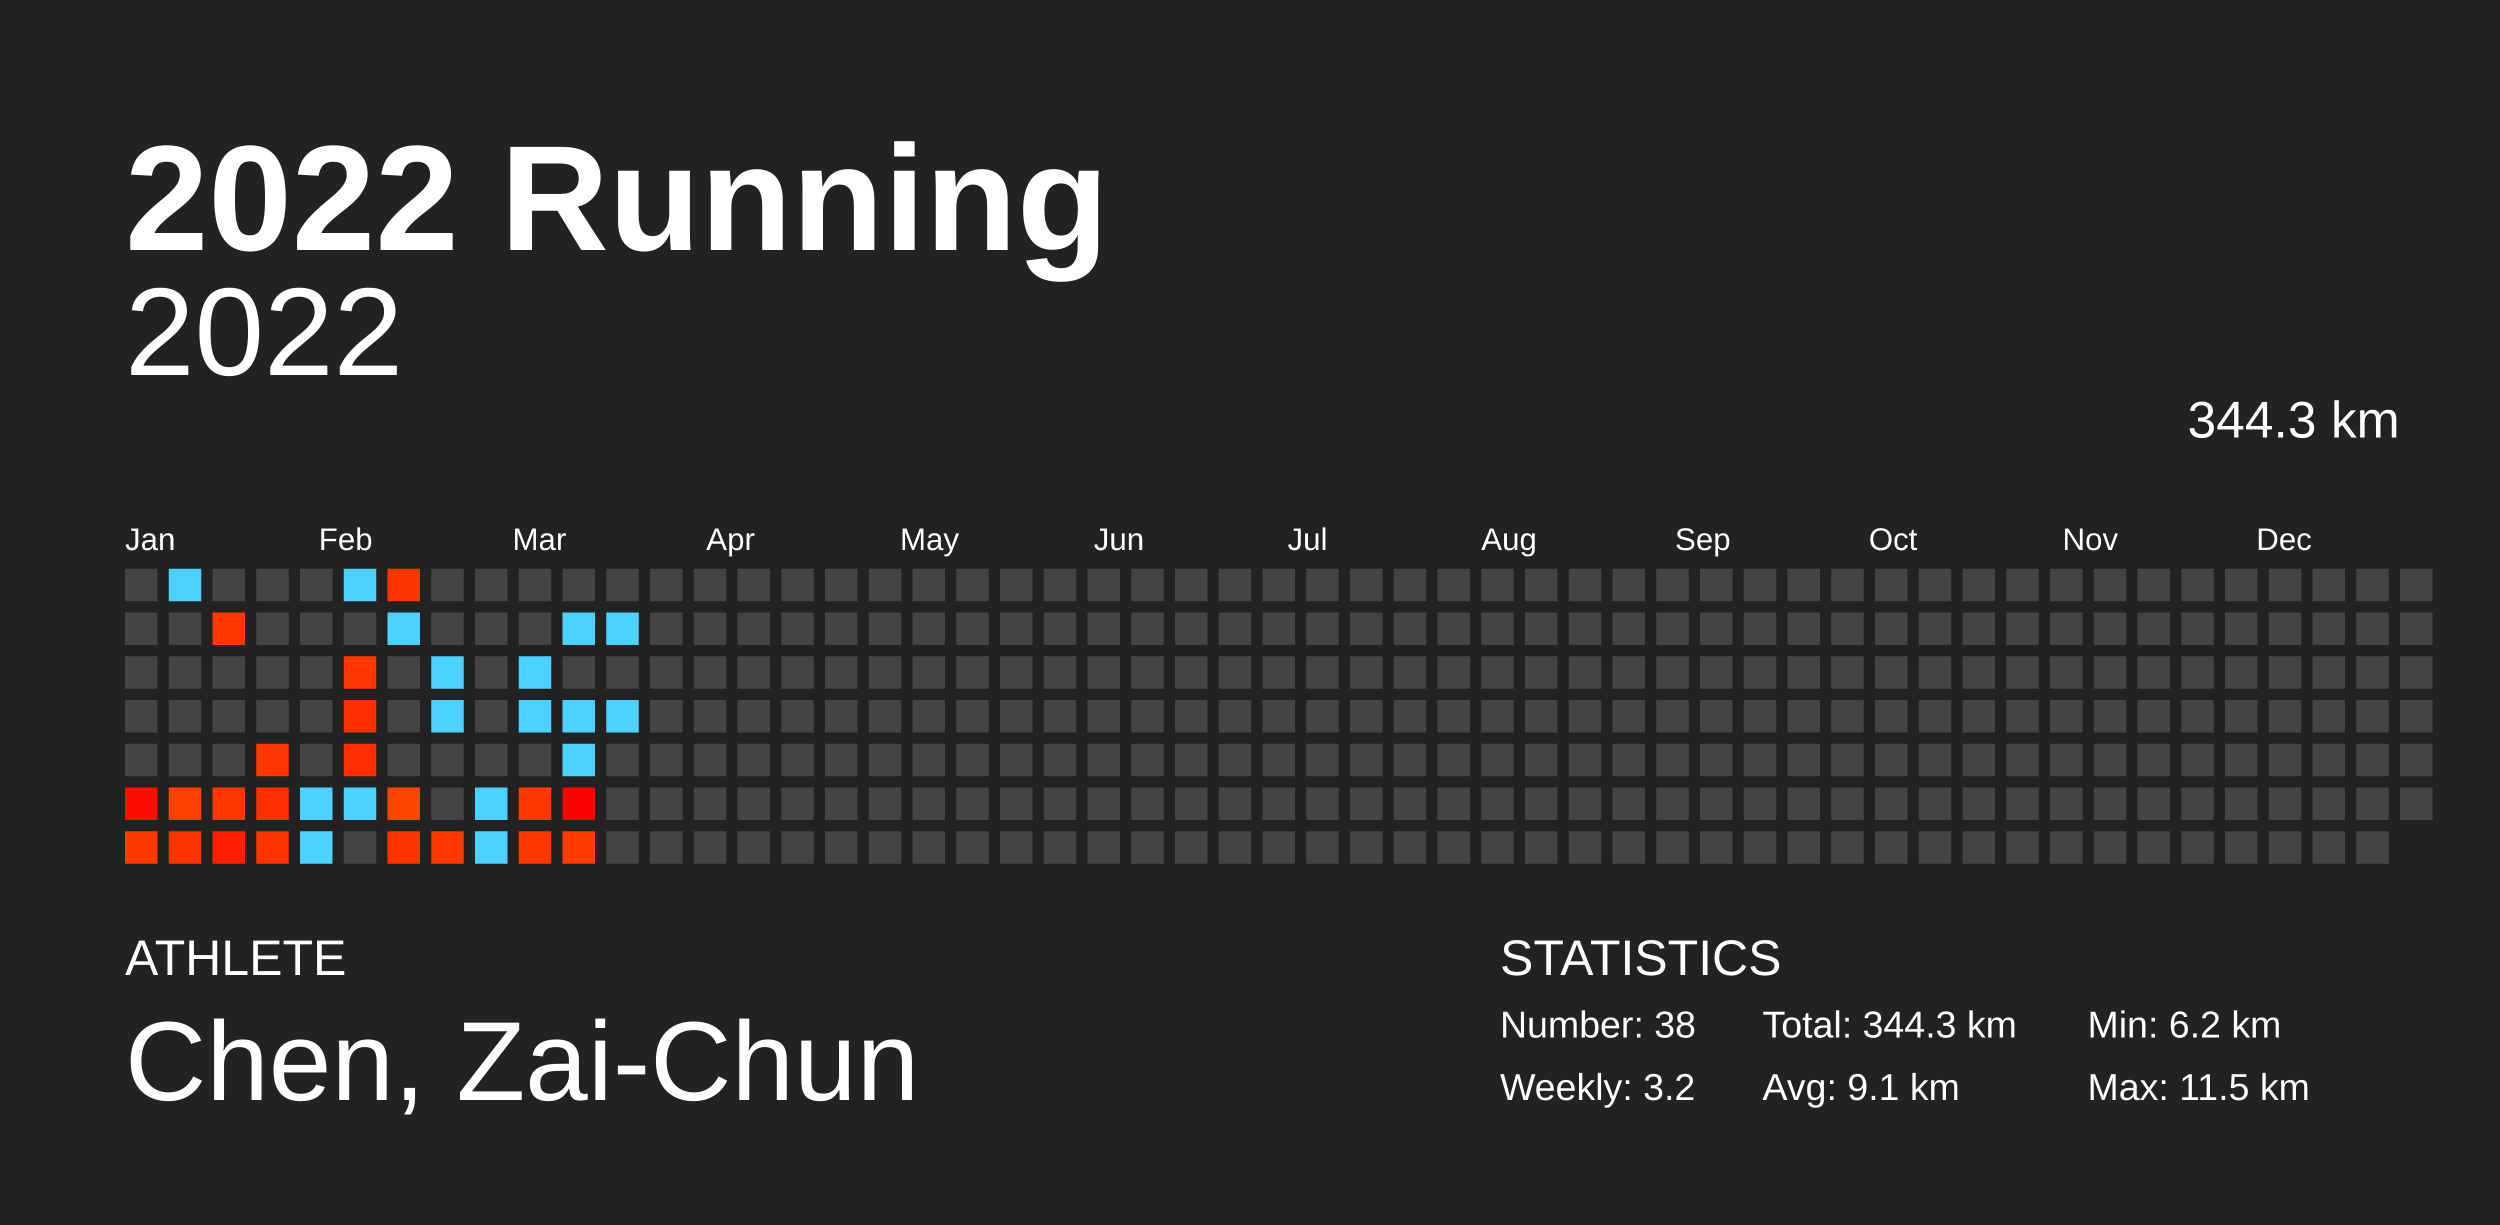
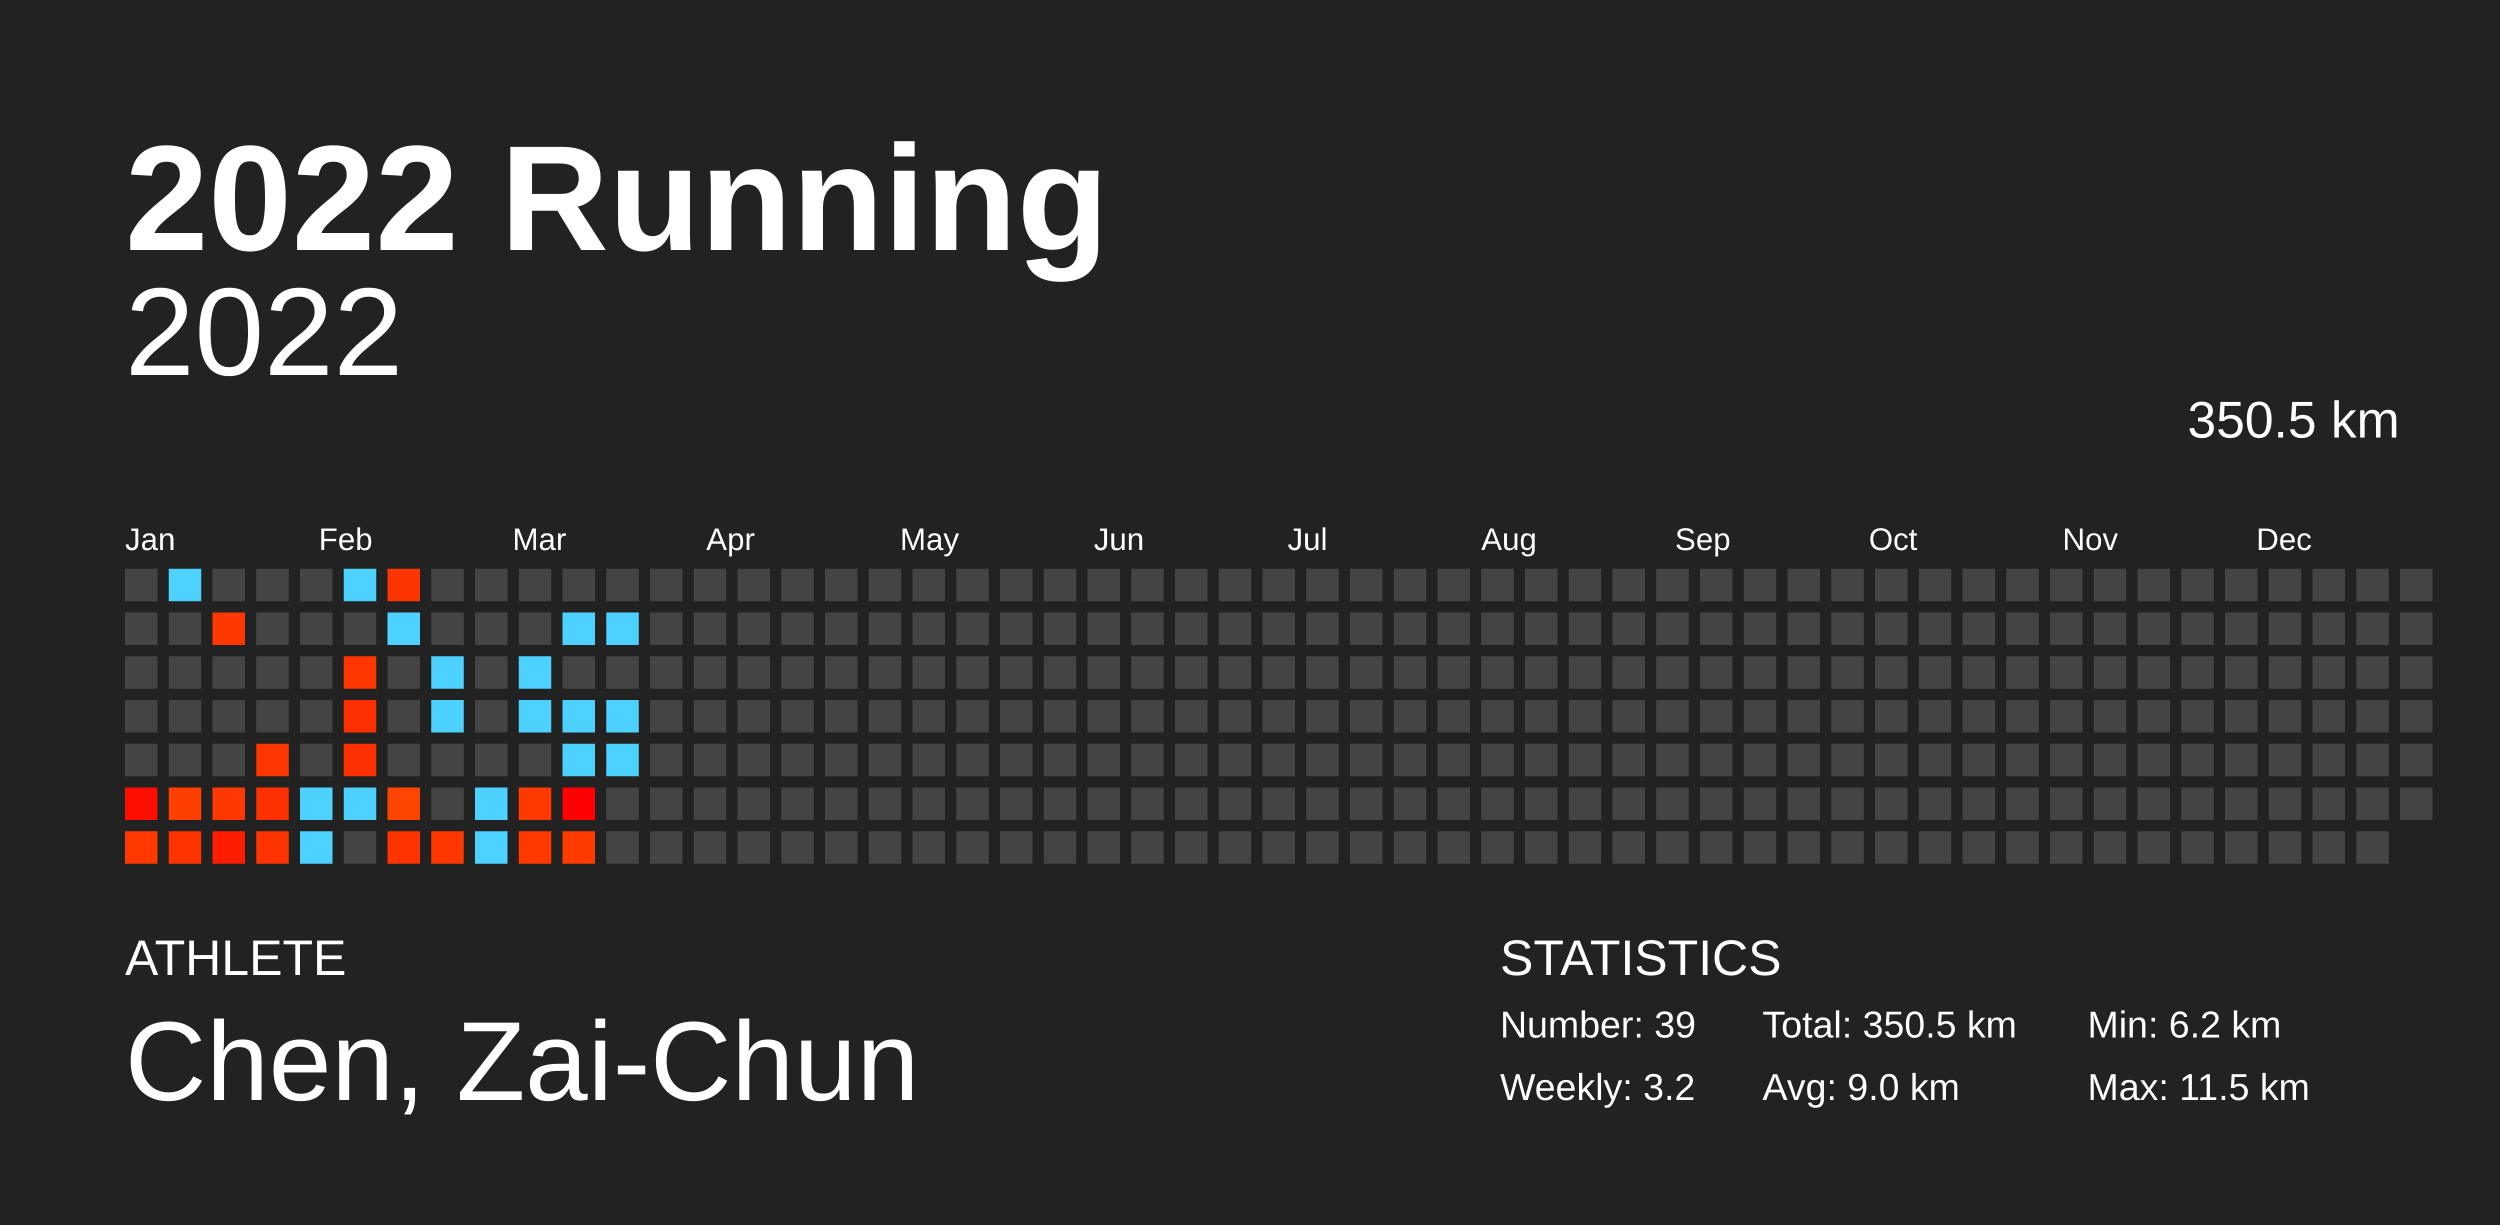
<svg xmlns="http://www.w3.org/2000/svg" baseProfile="full" height="98mm" version="1.1" viewBox="0,0,200,98" width="200mm">
  <defs />
  <rect fill="#222222" height="98" width="200" x="0" y="0" />
  <text fill="#FFFFFF" style="font-size:12px; font-family:Arial; font-weight:bold;" x="10" y="20">2022 Running</text>
  <text fill="#FFFFFF" style="font-size:4px; font-family:Arial" x="10" y="78">ATHLETE</text>
  <text fill="#FFFFFF" style="font-size:9px; font-family:Arial" x="10" y="88">Chen, Zai-Chun</text>
  <text fill="#FFFFFF" style="font-size:4px; font-family:Arial" x="120" y="78">STATISTICS</text>
-   <text fill="#FFFFFF" style="font-size:3px; font-family:Arial" x="120" y="83">Number: 38</text>
+   <text fill="#FFFFFF" style="font-size:3px; font-family:Arial" x="120" y="83">Number: 39</text>
  <text fill="#FFFFFF" style="font-size:3px; font-family:Arial" x="120" y="88">Weekly: 3.2</text>
-   <text fill="#FFFFFF" style="font-size:3px; font-family:Arial" x="141" y="83">Total: 344.3 km</text>
-   <text fill="#FFFFFF" style="font-size:3px; font-family:Arial" x="141" y="88">Avg: 9.1 km</text>
+   <text fill="#FFFFFF" style="font-size:3px; font-family:Arial" x="141" y="83">Total: 350.5 km</text>
+   <text fill="#FFFFFF" style="font-size:3px; font-family:Arial" x="141" y="88">Avg: 9.0 km</text>
  <text fill="#FFFFFF" style="font-size:3px; font-family:Arial" x="167" y="83">Min: 6.2 km</text>
  <text fill="#FFFFFF" style="font-size:3px; font-family:Arial" x="167" y="88">Max: 11.5 km</text>
  <text alignment-baseline="hanging" fill="#FFFFFF" style="font-size:10.0px; font-family:Arial;" x="10" y="30">2022</text>
-   <text alignment-baseline="hanging" fill="#FFFFFF" style="font-size:4.125px; font-family:Arial;" x="175" y="35">344.3 km</text>
+   <text alignment-baseline="hanging" fill="#FFFFFF" style="font-size:4.125px; font-family:Arial;" x="175" y="35">350.5 km</text>
  <text fill="#FFFFFF" style="font-size:2.5px; font-family:Arial" x="10.0" y="44">Jan</text>
  <text fill="#FFFFFF" style="font-size:2.5px; font-family:Arial" x="25.5" y="44">Feb</text>
  <text fill="#FFFFFF" style="font-size:2.5px; font-family:Arial" x="41.0" y="44">Mar</text>
  <text fill="#FFFFFF" style="font-size:2.5px; font-family:Arial" x="56.5" y="44">Apr</text>
  <text fill="#FFFFFF" style="font-size:2.5px; font-family:Arial" x="72.0" y="44">May</text>
  <text fill="#FFFFFF" style="font-size:2.5px; font-family:Arial" x="87.5" y="44">Jun</text>
  <text fill="#FFFFFF" style="font-size:2.5px; font-family:Arial" x="103.0" y="44">Jul</text>
  <text fill="#FFFFFF" style="font-size:2.5px; font-family:Arial" x="118.5" y="44">Aug</text>
  <text fill="#FFFFFF" style="font-size:2.5px; font-family:Arial" x="134.0" y="44">Sep</text>
  <text fill="#FFFFFF" style="font-size:2.5px; font-family:Arial" x="149.5" y="44">Oct</text>
  <text fill="#FFFFFF" style="font-size:2.5px; font-family:Arial" x="165.0" y="44">Nov</text>
  <text fill="#FFFFFF" style="font-size:2.5px; font-family:Arial" x="180.5" y="44">Dec</text>
  <rect fill="#444444" height="2.6" width="2.6" x="10.0" y="45.5" />
  <rect fill="#444444" height="2.6" width="2.6" x="10.0" y="49.0" />
  <rect fill="#444444" height="2.6" width="2.6" x="10.0" y="52.5" />
  <rect fill="#444444" height="2.6" width="2.6" x="10.0" y="56.0" />
  <rect fill="#444444" height="2.6" width="2.6" x="10.0" y="59.5" />
  <rect fill="#ff0e00" height="2.6" width="2.6" x="10.0" y="63.0" />
-   <rect fill="#ff3a00" height="2.6" width="2.6" x="10.0" y="66.5" />
+   <rect fill="#ff3900" height="2.6" width="2.6" x="10.0" y="66.5" />
  <rect fill="#4dd2ff" height="2.6" width="2.6" x="13.5" y="45.5" />
  <rect fill="#444444" height="2.6" width="2.6" x="13.5" y="49.0" />
  <rect fill="#444444" height="2.6" width="2.6" x="13.5" y="52.5" />
  <rect fill="#444444" height="2.6" width="2.6" x="13.5" y="56.0" />
  <rect fill="#444444" height="2.6" width="2.6" x="13.5" y="59.5" />
  <rect fill="#ff3f00" height="2.6" width="2.6" x="13.5" y="63.0" />
  <rect fill="#ff3300" height="2.6" width="2.6" x="13.5" y="66.5" />
  <rect fill="#444444" height="2.6" width="2.6" x="17.0" y="45.5" />
  <rect fill="#ff3800" height="2.6" width="2.6" x="17.0" y="49.0" />
  <rect fill="#444444" height="2.6" width="2.6" x="17.0" y="52.5" />
  <rect fill="#444444" height="2.6" width="2.6" x="17.0" y="56.0" />
  <rect fill="#444444" height="2.6" width="2.6" x="17.0" y="59.5" />
  <rect fill="#ff3800" height="2.6" width="2.6" x="17.0" y="63.0" />
-   <rect fill="#ff1e00" height="2.6" width="2.6" x="17.0" y="66.5" />
+   <rect fill="#ff1d00" height="2.6" width="2.6" x="17.0" y="66.5" />
  <rect fill="#444444" height="2.6" width="2.6" x="20.5" y="45.5" />
  <rect fill="#444444" height="2.6" width="2.6" x="20.5" y="49.0" />
  <rect fill="#444444" height="2.6" width="2.6" x="20.5" y="52.5" />
  <rect fill="#444444" height="2.6" width="2.6" x="20.5" y="56.0" />
-   <rect fill="#ff3700" height="2.6" width="2.6" x="20.5" y="59.5" />
+   <rect fill="#ff3600" height="2.6" width="2.6" x="20.5" y="59.5" />
  <rect fill="#ff3100" height="2.6" width="2.6" x="20.5" y="63.0" />
  <rect fill="#ff3400" height="2.6" width="2.6" x="20.5" y="66.5" />
  <rect fill="#444444" height="2.6" width="2.6" x="24.0" y="45.5" />
  <rect fill="#444444" height="2.6" width="2.6" x="24.0" y="49.0" />
  <rect fill="#444444" height="2.6" width="2.6" x="24.0" y="52.5" />
  <rect fill="#444444" height="2.6" width="2.6" x="24.0" y="56.0" />
  <rect fill="#444444" height="2.6" width="2.6" x="24.0" y="59.5" />
  <rect fill="#4dd2ff" height="2.6" width="2.6" x="24.0" y="63.0" />
  <rect fill="#4dd2ff" height="2.6" width="2.6" x="24.0" y="66.5" />
  <rect fill="#4dd2ff" height="2.6" width="2.6" x="27.5" y="45.5" />
  <rect fill="#444444" height="2.6" width="2.6" x="27.5" y="49.0" />
  <rect fill="#ff3600" height="2.6" width="2.6" x="27.5" y="52.5" />
-   <rect fill="#ff3100" height="2.6" width="2.6" x="27.5" y="56.0" />
+   <rect fill="#ff3000" height="2.6" width="2.6" x="27.5" y="56.0" />
  <rect fill="#ff3000" height="2.6" width="2.6" x="27.5" y="59.5" />
  <rect fill="#4dd2ff" height="2.6" width="2.6" x="27.5" y="63.0" />
  <rect fill="#444444" height="2.6" width="2.6" x="27.5" y="66.5" />
  <rect fill="#ff3500" height="2.6" width="2.6" x="31.0" y="45.5" />
  <rect fill="#4dd2ff" height="2.6" width="2.6" x="31.0" y="49.0" />
  <rect fill="#444444" height="2.6" width="2.6" x="31.0" y="52.5" />
  <rect fill="#444444" height="2.6" width="2.6" x="31.0" y="56.0" />
  <rect fill="#444444" height="2.6" width="2.6" x="31.0" y="59.5" />
  <rect fill="#ff4600" height="2.6" width="2.6" x="31.0" y="63.0" />
-   <rect fill="#ff3500" height="2.6" width="2.6" x="31.0" y="66.5" />
+   <rect fill="#ff3400" height="2.6" width="2.6" x="31.0" y="66.5" />
  <rect fill="#444444" height="2.6" width="2.6" x="34.5" y="45.5" />
  <rect fill="#444444" height="2.6" width="2.6" x="34.5" y="49.0" />
  <rect fill="#4dd2ff" height="2.6" width="2.6" x="34.5" y="52.5" />
  <rect fill="#4dd2ff" height="2.6" width="2.6" x="34.5" y="56.0" />
  <rect fill="#444444" height="2.6" width="2.6" x="34.5" y="59.5" />
  <rect fill="#444444" height="2.6" width="2.6" x="34.5" y="63.0" />
  <rect fill="#ff3800" height="2.6" width="2.6" x="34.5" y="66.5" />
  <rect fill="#444444" height="2.6" width="2.6" x="38.0" y="45.5" />
  <rect fill="#444444" height="2.6" width="2.6" x="38.0" y="49.0" />
  <rect fill="#444444" height="2.6" width="2.6" x="38.0" y="52.5" />
  <rect fill="#444444" height="2.6" width="2.6" x="38.0" y="56.0" />
  <rect fill="#444444" height="2.6" width="2.6" x="38.0" y="59.5" />
  <rect fill="#4dd2ff" height="2.6" width="2.6" x="38.0" y="63.0" />
  <rect fill="#4dd2ff" height="2.6" width="2.6" x="38.0" y="66.5" />
  <rect fill="#444444" height="2.6" width="2.6" x="41.5" y="45.5" />
  <rect fill="#444444" height="2.6" width="2.6" x="41.5" y="49.0" />
  <rect fill="#4dd2ff" height="2.6" width="2.6" x="41.5" y="52.5" />
  <rect fill="#4dd2ff" height="2.6" width="2.6" x="41.5" y="56.0" />
  <rect fill="#444444" height="2.6" width="2.6" x="41.5" y="59.5" />
  <rect fill="#ff3900" height="2.6" width="2.6" x="41.5" y="63.0" />
  <rect fill="#ff3900" height="2.6" width="2.6" x="41.5" y="66.5" />
  <rect fill="#444444" height="2.6" width="2.6" x="45.0" y="45.5" />
  <rect fill="#4dd2ff" height="2.6" width="2.6" x="45.0" y="49.0" />
  <rect fill="#444444" height="2.6" width="2.6" x="45.0" y="52.5" />
  <rect fill="#4dd2ff" height="2.6" width="2.6" x="45.0" y="56.0" />
  <rect fill="#4dd2ff" height="2.6" width="2.6" x="45.0" y="59.5" />
  <rect fill="#ff0000" height="2.6" width="2.6" x="45.0" y="63.0" />
  <rect fill="#ff3b00" height="2.6" width="2.6" x="45.0" y="66.5" />
  <rect fill="#444444" height="2.6" width="2.6" x="48.5" y="45.5" />
  <rect fill="#4dd2ff" height="2.6" width="2.6" x="48.5" y="49.0" />
  <rect fill="#444444" height="2.6" width="2.6" x="48.5" y="52.5" />
  <rect fill="#4dd2ff" height="2.6" width="2.6" x="48.5" y="56.0" />
-   <rect fill="#444444" height="2.6" width="2.6" x="48.5" y="59.5" />
+   <rect fill="#4dd2ff" height="2.6" width="2.6" x="48.5" y="59.5" />
  <rect fill="#444444" height="2.6" width="2.6" x="48.5" y="63.0" />
  <rect fill="#444444" height="2.6" width="2.6" x="48.5" y="66.5" />
  <rect fill="#444444" height="2.6" width="2.6" x="52.0" y="45.5" />
  <rect fill="#444444" height="2.6" width="2.6" x="52.0" y="49.0" />
  <rect fill="#444444" height="2.6" width="2.6" x="52.0" y="52.5" />
  <rect fill="#444444" height="2.6" width="2.6" x="52.0" y="56.0" />
  <rect fill="#444444" height="2.6" width="2.6" x="52.0" y="59.5" />
  <rect fill="#444444" height="2.6" width="2.6" x="52.0" y="63.0" />
  <rect fill="#444444" height="2.6" width="2.6" x="52.0" y="66.5" />
  <rect fill="#444444" height="2.6" width="2.6" x="55.5" y="45.5" />
  <rect fill="#444444" height="2.6" width="2.6" x="55.5" y="49.0" />
  <rect fill="#444444" height="2.6" width="2.6" x="55.5" y="52.5" />
  <rect fill="#444444" height="2.6" width="2.6" x="55.5" y="56.0" />
  <rect fill="#444444" height="2.6" width="2.6" x="55.5" y="59.5" />
  <rect fill="#444444" height="2.6" width="2.6" x="55.5" y="63.0" />
  <rect fill="#444444" height="2.6" width="2.6" x="55.5" y="66.5" />
  <rect fill="#444444" height="2.6" width="2.6" x="59.0" y="45.5" />
  <rect fill="#444444" height="2.6" width="2.6" x="59.0" y="49.0" />
  <rect fill="#444444" height="2.6" width="2.6" x="59.0" y="52.5" />
  <rect fill="#444444" height="2.6" width="2.6" x="59.0" y="56.0" />
  <rect fill="#444444" height="2.6" width="2.6" x="59.0" y="59.5" />
  <rect fill="#444444" height="2.6" width="2.6" x="59.0" y="63.0" />
  <rect fill="#444444" height="2.6" width="2.6" x="59.0" y="66.5" />
  <rect fill="#444444" height="2.6" width="2.6" x="62.5" y="45.5" />
  <rect fill="#444444" height="2.6" width="2.6" x="62.5" y="49.0" />
  <rect fill="#444444" height="2.6" width="2.6" x="62.5" y="52.5" />
  <rect fill="#444444" height="2.6" width="2.6" x="62.5" y="56.0" />
  <rect fill="#444444" height="2.6" width="2.6" x="62.5" y="59.5" />
  <rect fill="#444444" height="2.6" width="2.6" x="62.5" y="63.0" />
  <rect fill="#444444" height="2.6" width="2.6" x="62.5" y="66.5" />
  <rect fill="#444444" height="2.6" width="2.6" x="66.0" y="45.5" />
  <rect fill="#444444" height="2.6" width="2.6" x="66.0" y="49.0" />
  <rect fill="#444444" height="2.6" width="2.6" x="66.0" y="52.5" />
  <rect fill="#444444" height="2.6" width="2.6" x="66.0" y="56.0" />
  <rect fill="#444444" height="2.6" width="2.6" x="66.0" y="59.5" />
  <rect fill="#444444" height="2.6" width="2.6" x="66.0" y="63.0" />
  <rect fill="#444444" height="2.6" width="2.6" x="66.0" y="66.5" />
  <rect fill="#444444" height="2.6" width="2.6" x="69.5" y="45.5" />
  <rect fill="#444444" height="2.6" width="2.6" x="69.5" y="49.0" />
  <rect fill="#444444" height="2.6" width="2.6" x="69.5" y="52.5" />
  <rect fill="#444444" height="2.6" width="2.6" x="69.5" y="56.0" />
  <rect fill="#444444" height="2.6" width="2.6" x="69.5" y="59.5" />
  <rect fill="#444444" height="2.6" width="2.6" x="69.5" y="63.0" />
  <rect fill="#444444" height="2.6" width="2.6" x="69.5" y="66.5" />
  <rect fill="#444444" height="2.6" width="2.6" x="73.0" y="45.5" />
  <rect fill="#444444" height="2.6" width="2.6" x="73.0" y="49.0" />
  <rect fill="#444444" height="2.6" width="2.6" x="73.0" y="52.5" />
  <rect fill="#444444" height="2.6" width="2.6" x="73.0" y="56.0" />
  <rect fill="#444444" height="2.6" width="2.6" x="73.0" y="59.5" />
  <rect fill="#444444" height="2.6" width="2.6" x="73.0" y="63.0" />
  <rect fill="#444444" height="2.6" width="2.6" x="73.0" y="66.5" />
  <rect fill="#444444" height="2.6" width="2.6" x="76.5" y="45.5" />
  <rect fill="#444444" height="2.6" width="2.6" x="76.5" y="49.0" />
  <rect fill="#444444" height="2.6" width="2.6" x="76.5" y="52.5" />
  <rect fill="#444444" height="2.6" width="2.6" x="76.5" y="56.0" />
  <rect fill="#444444" height="2.6" width="2.6" x="76.5" y="59.5" />
  <rect fill="#444444" height="2.6" width="2.6" x="76.5" y="63.0" />
  <rect fill="#444444" height="2.6" width="2.6" x="76.5" y="66.5" />
  <rect fill="#444444" height="2.6" width="2.6" x="80.0" y="45.5" />
  <rect fill="#444444" height="2.6" width="2.6" x="80.0" y="49.0" />
  <rect fill="#444444" height="2.6" width="2.6" x="80.0" y="52.5" />
  <rect fill="#444444" height="2.6" width="2.6" x="80.0" y="56.0" />
  <rect fill="#444444" height="2.6" width="2.6" x="80.0" y="59.5" />
  <rect fill="#444444" height="2.6" width="2.6" x="80.0" y="63.0" />
  <rect fill="#444444" height="2.6" width="2.6" x="80.0" y="66.5" />
  <rect fill="#444444" height="2.6" width="2.6" x="83.5" y="45.5" />
  <rect fill="#444444" height="2.6" width="2.6" x="83.5" y="49.0" />
  <rect fill="#444444" height="2.6" width="2.6" x="83.5" y="52.5" />
  <rect fill="#444444" height="2.6" width="2.6" x="83.5" y="56.0" />
  <rect fill="#444444" height="2.6" width="2.6" x="83.5" y="59.5" />
  <rect fill="#444444" height="2.6" width="2.6" x="83.5" y="63.0" />
  <rect fill="#444444" height="2.6" width="2.6" x="83.5" y="66.5" />
  <rect fill="#444444" height="2.6" width="2.6" x="87.0" y="45.5" />
  <rect fill="#444444" height="2.6" width="2.6" x="87.0" y="49.0" />
  <rect fill="#444444" height="2.6" width="2.6" x="87.0" y="52.5" />
  <rect fill="#444444" height="2.6" width="2.6" x="87.0" y="56.0" />
  <rect fill="#444444" height="2.6" width="2.6" x="87.0" y="59.5" />
  <rect fill="#444444" height="2.6" width="2.6" x="87.0" y="63.0" />
  <rect fill="#444444" height="2.6" width="2.6" x="87.0" y="66.5" />
  <rect fill="#444444" height="2.6" width="2.6" x="90.5" y="45.5" />
  <rect fill="#444444" height="2.6" width="2.6" x="90.5" y="49.0" />
  <rect fill="#444444" height="2.6" width="2.6" x="90.5" y="52.5" />
  <rect fill="#444444" height="2.6" width="2.6" x="90.5" y="56.0" />
  <rect fill="#444444" height="2.6" width="2.6" x="90.5" y="59.5" />
  <rect fill="#444444" height="2.6" width="2.6" x="90.5" y="63.0" />
  <rect fill="#444444" height="2.6" width="2.6" x="90.5" y="66.5" />
  <rect fill="#444444" height="2.6" width="2.6" x="94.0" y="45.5" />
  <rect fill="#444444" height="2.6" width="2.6" x="94.0" y="49.0" />
  <rect fill="#444444" height="2.6" width="2.6" x="94.0" y="52.5" />
  <rect fill="#444444" height="2.6" width="2.6" x="94.0" y="56.0" />
  <rect fill="#444444" height="2.6" width="2.6" x="94.0" y="59.5" />
  <rect fill="#444444" height="2.6" width="2.6" x="94.0" y="63.0" />
  <rect fill="#444444" height="2.6" width="2.6" x="94.0" y="66.5" />
  <rect fill="#444444" height="2.6" width="2.6" x="97.5" y="45.5" />
  <rect fill="#444444" height="2.6" width="2.6" x="97.5" y="49.0" />
  <rect fill="#444444" height="2.6" width="2.6" x="97.5" y="52.5" />
  <rect fill="#444444" height="2.6" width="2.6" x="97.5" y="56.0" />
  <rect fill="#444444" height="2.6" width="2.6" x="97.5" y="59.5" />
  <rect fill="#444444" height="2.6" width="2.6" x="97.5" y="63.0" />
  <rect fill="#444444" height="2.6" width="2.6" x="97.5" y="66.5" />
  <rect fill="#444444" height="2.6" width="2.6" x="101.0" y="45.5" />
  <rect fill="#444444" height="2.6" width="2.6" x="101.0" y="49.0" />
  <rect fill="#444444" height="2.6" width="2.6" x="101.0" y="52.5" />
  <rect fill="#444444" height="2.6" width="2.6" x="101.0" y="56.0" />
  <rect fill="#444444" height="2.6" width="2.6" x="101.0" y="59.5" />
  <rect fill="#444444" height="2.6" width="2.6" x="101.0" y="63.0" />
  <rect fill="#444444" height="2.6" width="2.6" x="101.0" y="66.5" />
  <rect fill="#444444" height="2.6" width="2.6" x="104.5" y="45.5" />
  <rect fill="#444444" height="2.6" width="2.6" x="104.5" y="49.0" />
  <rect fill="#444444" height="2.6" width="2.6" x="104.5" y="52.5" />
  <rect fill="#444444" height="2.6" width="2.6" x="104.5" y="56.0" />
  <rect fill="#444444" height="2.6" width="2.6" x="104.5" y="59.5" />
  <rect fill="#444444" height="2.6" width="2.6" x="104.5" y="63.0" />
  <rect fill="#444444" height="2.6" width="2.6" x="104.5" y="66.5" />
  <rect fill="#444444" height="2.6" width="2.6" x="108.0" y="45.5" />
  <rect fill="#444444" height="2.6" width="2.6" x="108.0" y="49.0" />
  <rect fill="#444444" height="2.6" width="2.6" x="108.0" y="52.5" />
  <rect fill="#444444" height="2.6" width="2.6" x="108.0" y="56.0" />
  <rect fill="#444444" height="2.6" width="2.6" x="108.0" y="59.5" />
  <rect fill="#444444" height="2.6" width="2.6" x="108.0" y="63.0" />
  <rect fill="#444444" height="2.6" width="2.6" x="108.0" y="66.5" />
  <rect fill="#444444" height="2.6" width="2.6" x="111.5" y="45.5" />
  <rect fill="#444444" height="2.6" width="2.6" x="111.5" y="49.0" />
  <rect fill="#444444" height="2.6" width="2.6" x="111.5" y="52.5" />
  <rect fill="#444444" height="2.6" width="2.6" x="111.5" y="56.0" />
  <rect fill="#444444" height="2.6" width="2.6" x="111.5" y="59.5" />
  <rect fill="#444444" height="2.6" width="2.6" x="111.5" y="63.0" />
  <rect fill="#444444" height="2.6" width="2.6" x="111.5" y="66.5" />
  <rect fill="#444444" height="2.6" width="2.6" x="115.0" y="45.5" />
  <rect fill="#444444" height="2.6" width="2.6" x="115.0" y="49.0" />
  <rect fill="#444444" height="2.6" width="2.6" x="115.0" y="52.5" />
  <rect fill="#444444" height="2.6" width="2.6" x="115.0" y="56.0" />
  <rect fill="#444444" height="2.6" width="2.6" x="115.0" y="59.5" />
  <rect fill="#444444" height="2.6" width="2.6" x="115.0" y="63.0" />
  <rect fill="#444444" height="2.6" width="2.6" x="115.0" y="66.5" />
  <rect fill="#444444" height="2.6" width="2.6" x="118.5" y="45.5" />
  <rect fill="#444444" height="2.6" width="2.6" x="118.5" y="49.0" />
  <rect fill="#444444" height="2.6" width="2.6" x="118.5" y="52.5" />
  <rect fill="#444444" height="2.6" width="2.6" x="118.5" y="56.0" />
  <rect fill="#444444" height="2.6" width="2.6" x="118.5" y="59.5" />
  <rect fill="#444444" height="2.6" width="2.6" x="118.5" y="63.0" />
  <rect fill="#444444" height="2.6" width="2.6" x="118.5" y="66.5" />
  <rect fill="#444444" height="2.6" width="2.6" x="122.0" y="45.5" />
  <rect fill="#444444" height="2.6" width="2.6" x="122.0" y="49.0" />
  <rect fill="#444444" height="2.6" width="2.6" x="122.0" y="52.5" />
  <rect fill="#444444" height="2.6" width="2.6" x="122.0" y="56.0" />
  <rect fill="#444444" height="2.6" width="2.6" x="122.0" y="59.5" />
  <rect fill="#444444" height="2.6" width="2.6" x="122.0" y="63.0" />
  <rect fill="#444444" height="2.6" width="2.6" x="122.0" y="66.5" />
  <rect fill="#444444" height="2.6" width="2.6" x="125.5" y="45.5" />
  <rect fill="#444444" height="2.6" width="2.6" x="125.5" y="49.0" />
  <rect fill="#444444" height="2.6" width="2.6" x="125.5" y="52.5" />
  <rect fill="#444444" height="2.6" width="2.6" x="125.5" y="56.0" />
  <rect fill="#444444" height="2.6" width="2.6" x="125.5" y="59.5" />
  <rect fill="#444444" height="2.6" width="2.6" x="125.5" y="63.0" />
  <rect fill="#444444" height="2.6" width="2.6" x="125.5" y="66.5" />
  <rect fill="#444444" height="2.6" width="2.6" x="129.0" y="45.5" />
  <rect fill="#444444" height="2.6" width="2.6" x="129.0" y="49.0" />
  <rect fill="#444444" height="2.6" width="2.6" x="129.0" y="52.5" />
  <rect fill="#444444" height="2.6" width="2.6" x="129.0" y="56.0" />
  <rect fill="#444444" height="2.6" width="2.6" x="129.0" y="59.5" />
  <rect fill="#444444" height="2.6" width="2.6" x="129.0" y="63.0" />
  <rect fill="#444444" height="2.6" width="2.6" x="129.0" y="66.5" />
  <rect fill="#444444" height="2.6" width="2.6" x="132.5" y="45.5" />
  <rect fill="#444444" height="2.6" width="2.6" x="132.5" y="49.0" />
  <rect fill="#444444" height="2.6" width="2.6" x="132.5" y="52.5" />
  <rect fill="#444444" height="2.6" width="2.6" x="132.5" y="56.0" />
  <rect fill="#444444" height="2.6" width="2.6" x="132.5" y="59.5" />
  <rect fill="#444444" height="2.6" width="2.6" x="132.5" y="63.0" />
  <rect fill="#444444" height="2.6" width="2.6" x="132.5" y="66.5" />
  <rect fill="#444444" height="2.6" width="2.6" x="136.0" y="45.5" />
  <rect fill="#444444" height="2.6" width="2.6" x="136.0" y="49.0" />
  <rect fill="#444444" height="2.6" width="2.6" x="136.0" y="52.5" />
  <rect fill="#444444" height="2.6" width="2.6" x="136.0" y="56.0" />
  <rect fill="#444444" height="2.6" width="2.6" x="136.0" y="59.5" />
  <rect fill="#444444" height="2.6" width="2.6" x="136.0" y="63.0" />
  <rect fill="#444444" height="2.6" width="2.6" x="136.0" y="66.5" />
  <rect fill="#444444" height="2.6" width="2.6" x="139.5" y="45.5" />
  <rect fill="#444444" height="2.6" width="2.6" x="139.5" y="49.0" />
  <rect fill="#444444" height="2.6" width="2.6" x="139.5" y="52.5" />
  <rect fill="#444444" height="2.6" width="2.6" x="139.5" y="56.0" />
  <rect fill="#444444" height="2.6" width="2.6" x="139.5" y="59.5" />
  <rect fill="#444444" height="2.6" width="2.6" x="139.5" y="63.0" />
  <rect fill="#444444" height="2.6" width="2.6" x="139.5" y="66.5" />
  <rect fill="#444444" height="2.6" width="2.6" x="143.0" y="45.5" />
  <rect fill="#444444" height="2.6" width="2.6" x="143.0" y="49.0" />
  <rect fill="#444444" height="2.6" width="2.6" x="143.0" y="52.5" />
  <rect fill="#444444" height="2.6" width="2.6" x="143.0" y="56.0" />
  <rect fill="#444444" height="2.6" width="2.6" x="143.0" y="59.5" />
  <rect fill="#444444" height="2.6" width="2.6" x="143.0" y="63.0" />
  <rect fill="#444444" height="2.6" width="2.6" x="143.0" y="66.5" />
  <rect fill="#444444" height="2.6" width="2.6" x="146.5" y="45.5" />
  <rect fill="#444444" height="2.6" width="2.6" x="146.5" y="49.0" />
  <rect fill="#444444" height="2.6" width="2.6" x="146.5" y="52.5" />
  <rect fill="#444444" height="2.6" width="2.6" x="146.5" y="56.0" />
  <rect fill="#444444" height="2.6" width="2.6" x="146.5" y="59.5" />
  <rect fill="#444444" height="2.6" width="2.6" x="146.5" y="63.0" />
  <rect fill="#444444" height="2.6" width="2.6" x="146.5" y="66.5" />
  <rect fill="#444444" height="2.6" width="2.6" x="150.0" y="45.5" />
  <rect fill="#444444" height="2.6" width="2.6" x="150.0" y="49.0" />
  <rect fill="#444444" height="2.6" width="2.6" x="150.0" y="52.5" />
  <rect fill="#444444" height="2.6" width="2.6" x="150.0" y="56.0" />
  <rect fill="#444444" height="2.6" width="2.6" x="150.0" y="59.5" />
  <rect fill="#444444" height="2.6" width="2.6" x="150.0" y="63.0" />
  <rect fill="#444444" height="2.6" width="2.6" x="150.0" y="66.5" />
  <rect fill="#444444" height="2.6" width="2.6" x="153.5" y="45.5" />
  <rect fill="#444444" height="2.6" width="2.6" x="153.5" y="49.0" />
  <rect fill="#444444" height="2.6" width="2.6" x="153.5" y="52.5" />
  <rect fill="#444444" height="2.6" width="2.6" x="153.5" y="56.0" />
  <rect fill="#444444" height="2.6" width="2.6" x="153.5" y="59.5" />
  <rect fill="#444444" height="2.6" width="2.6" x="153.5" y="63.0" />
  <rect fill="#444444" height="2.6" width="2.6" x="153.5" y="66.5" />
  <rect fill="#444444" height="2.6" width="2.6" x="157.0" y="45.5" />
  <rect fill="#444444" height="2.6" width="2.6" x="157.0" y="49.0" />
  <rect fill="#444444" height="2.6" width="2.6" x="157.0" y="52.5" />
  <rect fill="#444444" height="2.6" width="2.6" x="157.0" y="56.0" />
  <rect fill="#444444" height="2.6" width="2.6" x="157.0" y="59.5" />
  <rect fill="#444444" height="2.6" width="2.6" x="157.0" y="63.0" />
  <rect fill="#444444" height="2.6" width="2.6" x="157.0" y="66.5" />
  <rect fill="#444444" height="2.6" width="2.6" x="160.5" y="45.5" />
  <rect fill="#444444" height="2.6" width="2.6" x="160.5" y="49.0" />
  <rect fill="#444444" height="2.6" width="2.6" x="160.5" y="52.5" />
  <rect fill="#444444" height="2.6" width="2.6" x="160.5" y="56.0" />
  <rect fill="#444444" height="2.6" width="2.6" x="160.5" y="59.5" />
  <rect fill="#444444" height="2.6" width="2.6" x="160.5" y="63.0" />
  <rect fill="#444444" height="2.6" width="2.6" x="160.5" y="66.5" />
  <rect fill="#444444" height="2.6" width="2.6" x="164.0" y="45.5" />
  <rect fill="#444444" height="2.6" width="2.6" x="164.0" y="49.0" />
  <rect fill="#444444" height="2.6" width="2.6" x="164.0" y="52.5" />
  <rect fill="#444444" height="2.6" width="2.6" x="164.0" y="56.0" />
  <rect fill="#444444" height="2.6" width="2.6" x="164.0" y="59.5" />
  <rect fill="#444444" height="2.6" width="2.6" x="164.0" y="63.0" />
  <rect fill="#444444" height="2.6" width="2.6" x="164.0" y="66.5" />
  <rect fill="#444444" height="2.6" width="2.6" x="167.5" y="45.5" />
  <rect fill="#444444" height="2.6" width="2.6" x="167.5" y="49.0" />
  <rect fill="#444444" height="2.6" width="2.6" x="167.5" y="52.5" />
  <rect fill="#444444" height="2.6" width="2.6" x="167.5" y="56.0" />
  <rect fill="#444444" height="2.6" width="2.6" x="167.5" y="59.5" />
  <rect fill="#444444" height="2.6" width="2.6" x="167.5" y="63.0" />
  <rect fill="#444444" height="2.6" width="2.6" x="167.5" y="66.5" />
  <rect fill="#444444" height="2.6" width="2.6" x="171.0" y="45.5" />
  <rect fill="#444444" height="2.6" width="2.6" x="171.0" y="49.0" />
  <rect fill="#444444" height="2.6" width="2.6" x="171.0" y="52.5" />
  <rect fill="#444444" height="2.6" width="2.6" x="171.0" y="56.0" />
  <rect fill="#444444" height="2.6" width="2.6" x="171.0" y="59.5" />
  <rect fill="#444444" height="2.6" width="2.6" x="171.0" y="63.0" />
  <rect fill="#444444" height="2.6" width="2.6" x="171.0" y="66.5" />
  <rect fill="#444444" height="2.6" width="2.6" x="174.5" y="45.5" />
  <rect fill="#444444" height="2.6" width="2.6" x="174.5" y="49.0" />
  <rect fill="#444444" height="2.6" width="2.6" x="174.5" y="52.5" />
  <rect fill="#444444" height="2.6" width="2.6" x="174.5" y="56.0" />
  <rect fill="#444444" height="2.6" width="2.6" x="174.5" y="59.5" />
  <rect fill="#444444" height="2.6" width="2.6" x="174.5" y="63.0" />
  <rect fill="#444444" height="2.6" width="2.6" x="174.5" y="66.5" />
  <rect fill="#444444" height="2.6" width="2.6" x="178.0" y="45.5" />
  <rect fill="#444444" height="2.6" width="2.6" x="178.0" y="49.0" />
  <rect fill="#444444" height="2.6" width="2.6" x="178.0" y="52.5" />
  <rect fill="#444444" height="2.6" width="2.6" x="178.0" y="56.0" />
  <rect fill="#444444" height="2.6" width="2.6" x="178.0" y="59.5" />
  <rect fill="#444444" height="2.6" width="2.6" x="178.0" y="63.0" />
  <rect fill="#444444" height="2.6" width="2.6" x="178.0" y="66.5" />
  <rect fill="#444444" height="2.6" width="2.6" x="181.5" y="45.5" />
  <rect fill="#444444" height="2.6" width="2.6" x="181.5" y="49.0" />
  <rect fill="#444444" height="2.6" width="2.6" x="181.5" y="52.5" />
  <rect fill="#444444" height="2.6" width="2.6" x="181.5" y="56.0" />
  <rect fill="#444444" height="2.6" width="2.6" x="181.5" y="59.5" />
  <rect fill="#444444" height="2.6" width="2.6" x="181.5" y="63.0" />
  <rect fill="#444444" height="2.6" width="2.6" x="181.5" y="66.5" />
  <rect fill="#444444" height="2.6" width="2.6" x="185.0" y="45.5" />
  <rect fill="#444444" height="2.6" width="2.6" x="185.0" y="49.0" />
  <rect fill="#444444" height="2.6" width="2.6" x="185.0" y="52.5" />
  <rect fill="#444444" height="2.6" width="2.6" x="185.0" y="56.0" />
  <rect fill="#444444" height="2.6" width="2.6" x="185.0" y="59.5" />
  <rect fill="#444444" height="2.6" width="2.6" x="185.0" y="63.0" />
  <rect fill="#444444" height="2.6" width="2.6" x="185.0" y="66.5" />
  <rect fill="#444444" height="2.6" width="2.6" x="188.5" y="45.5" />
  <rect fill="#444444" height="2.6" width="2.6" x="188.5" y="49.0" />
  <rect fill="#444444" height="2.6" width="2.6" x="188.5" y="52.5" />
  <rect fill="#444444" height="2.6" width="2.6" x="188.5" y="56.0" />
  <rect fill="#444444" height="2.6" width="2.6" x="188.5" y="59.5" />
  <rect fill="#444444" height="2.6" width="2.6" x="188.5" y="63.0" />
  <rect fill="#444444" height="2.6" width="2.6" x="188.5" y="66.5" />
  <rect fill="#444444" height="2.6" width="2.6" x="192.0" y="45.5" />
  <rect fill="#444444" height="2.6" width="2.6" x="192.0" y="49.0" />
  <rect fill="#444444" height="2.6" width="2.6" x="192.0" y="52.5" />
  <rect fill="#444444" height="2.6" width="2.6" x="192.0" y="56.0" />
  <rect fill="#444444" height="2.6" width="2.6" x="192.0" y="59.5" />
  <rect fill="#444444" height="2.6" width="2.6" x="192.0" y="63.0" />
</svg>
